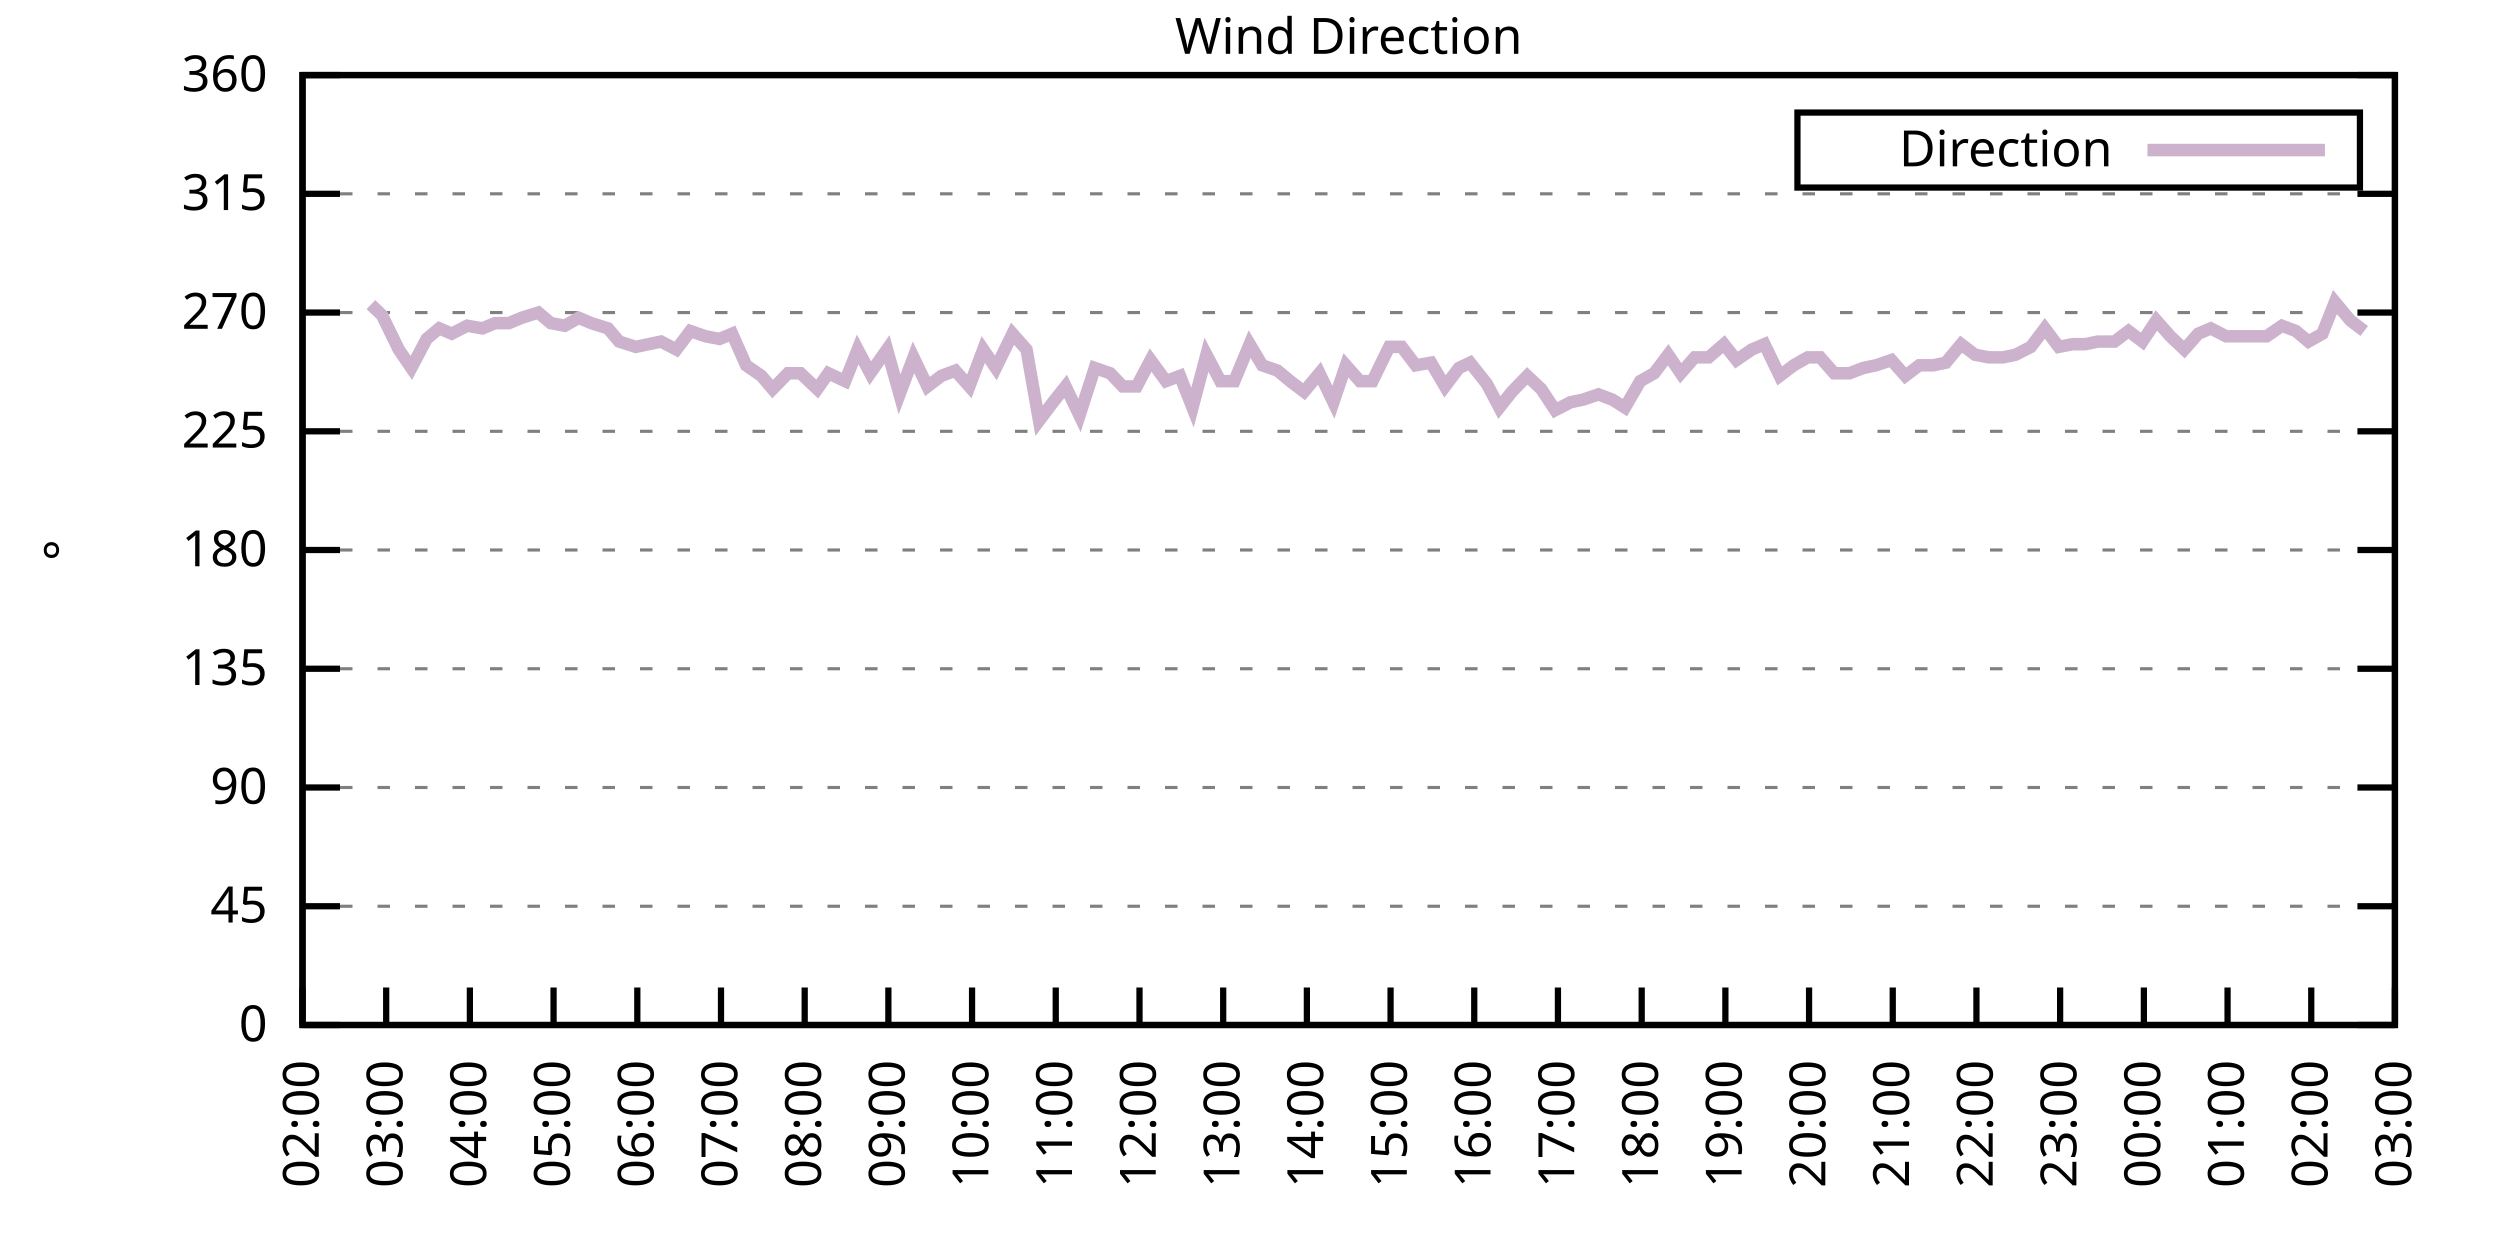
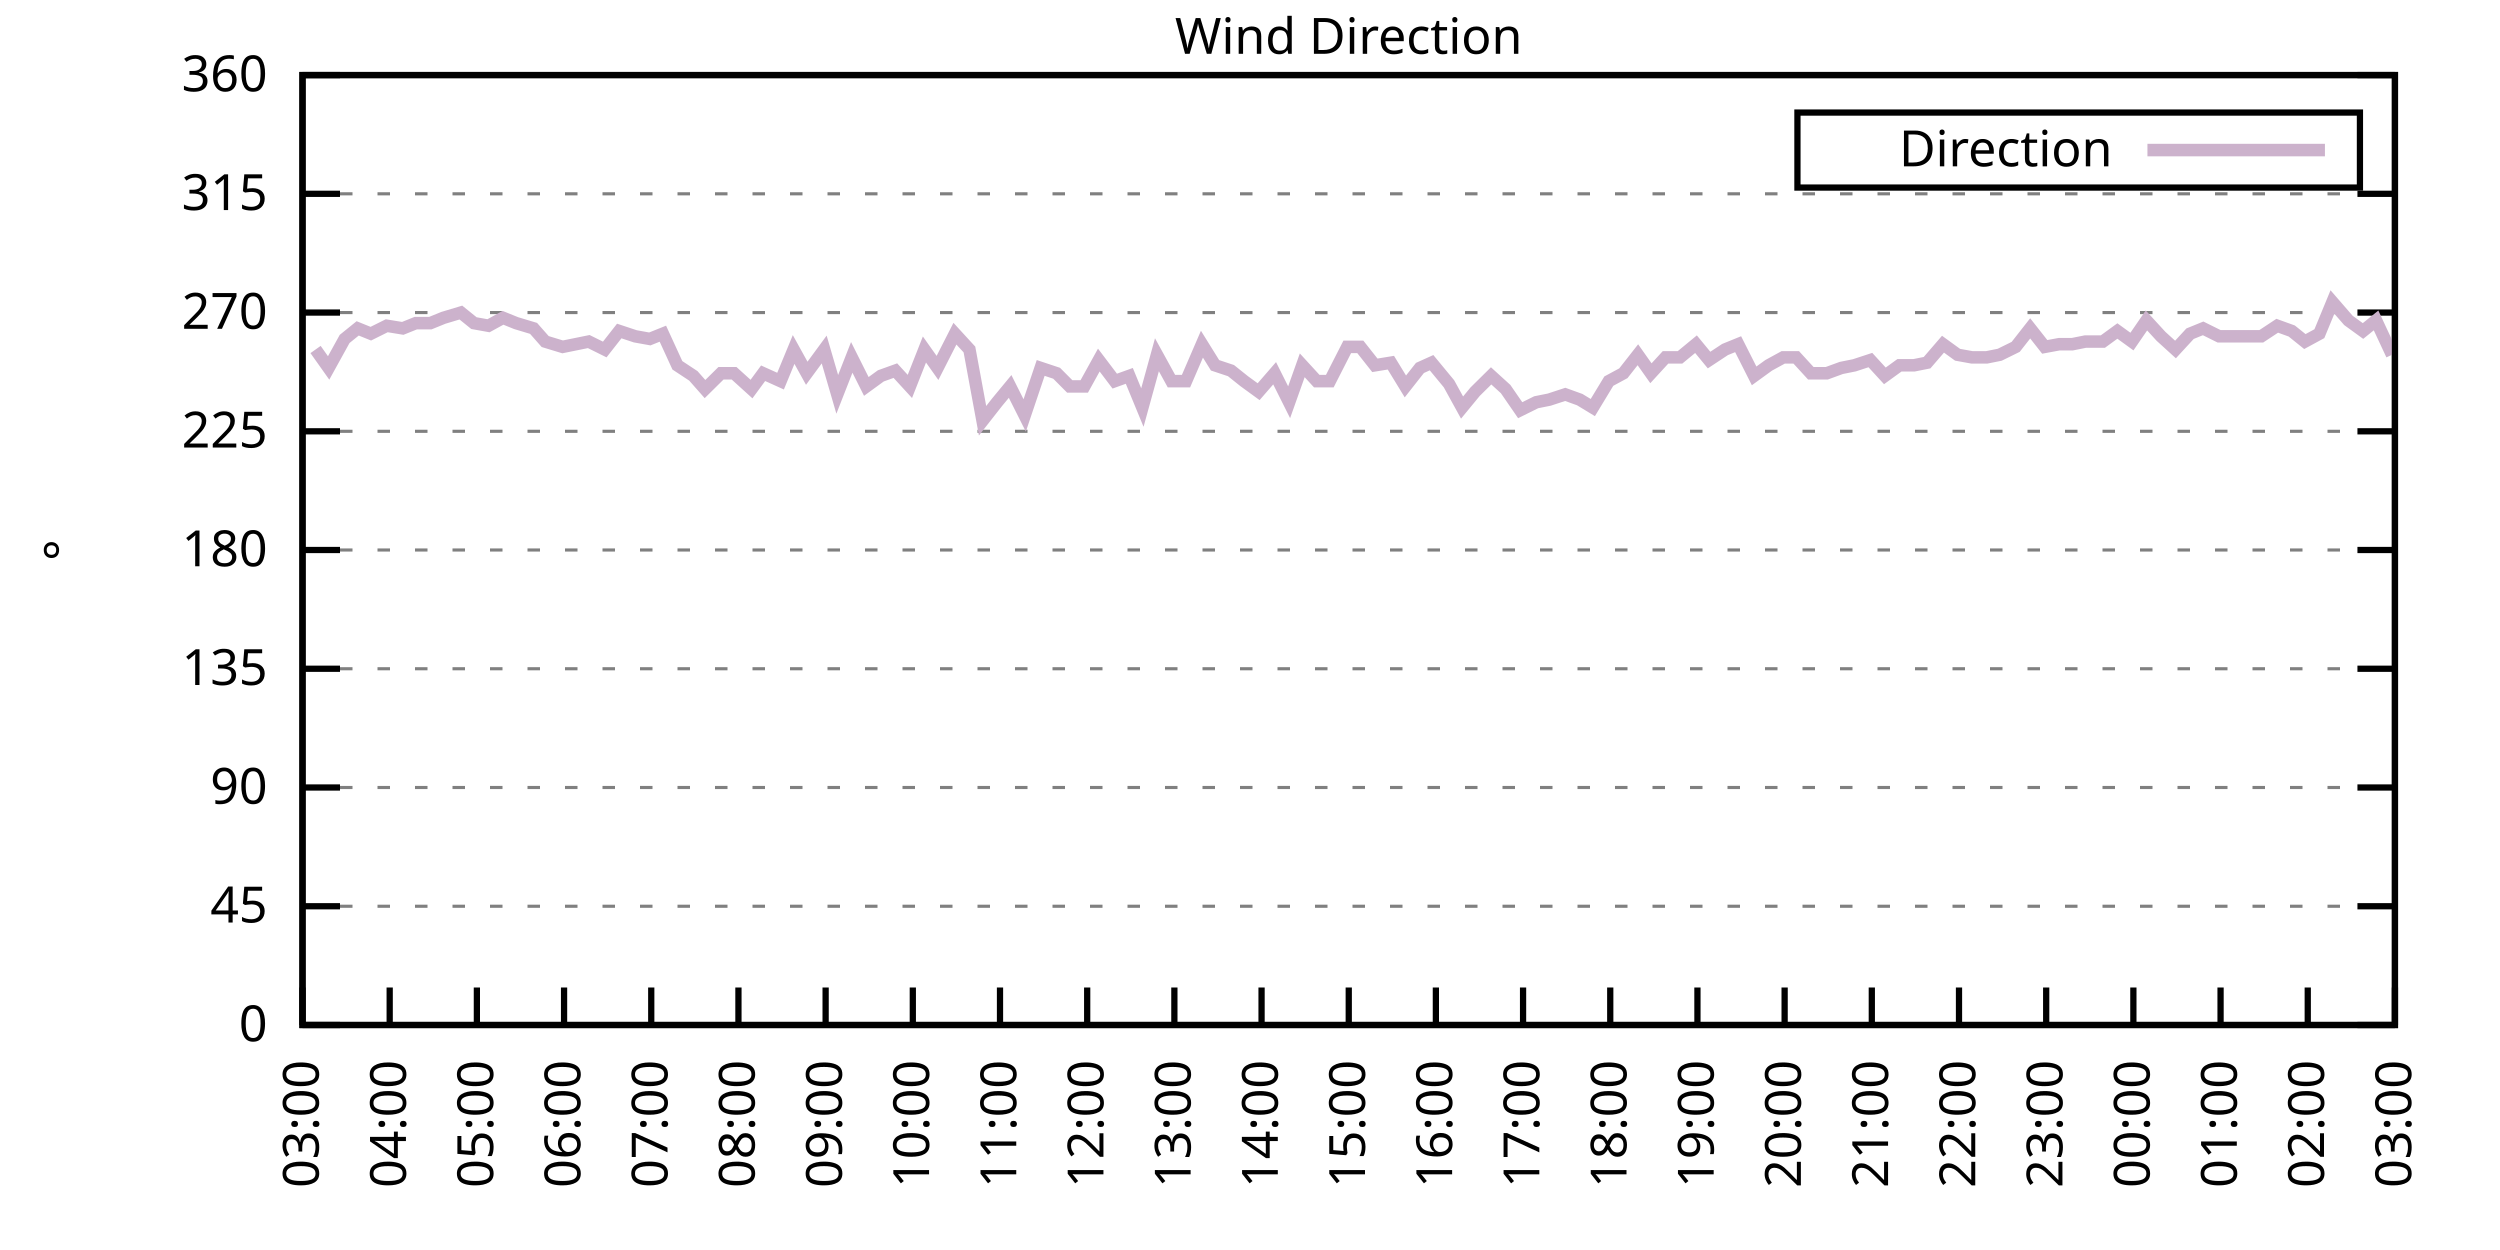
<svg xmlns="http://www.w3.org/2000/svg" xmlns:xlink="http://www.w3.org/1999/xlink" width="400" height="200" viewBox="0 0 400 200">
  <g id="gnuplot_canvas">
    <rect x="0" y="0" width="400" height="200" fill="none" />
    <defs>
      <circle id="gpDot" r="0.5" stroke-width="0.5" stroke="currentColor" />
      <path id="gpPt0" stroke-width="0.333" stroke="currentColor" d="M-1,0 h2 M0,-1 v2" />
      <path id="gpPt1" stroke-width="0.333" stroke="currentColor" d="M-1,-1 L1,1 M1,-1 L-1,1" />
      <path id="gpPt2" stroke-width="0.333" stroke="currentColor" d="M-1,0 L1,0 M0,-1 L0,1 M-1,-1 L1,1 M-1,1 L1,-1" />
      <rect id="gpPt3" stroke-width="0.333" stroke="currentColor" x="-1" y="-1" width="2" height="2" />
      <rect id="gpPt4" stroke-width="0.333" stroke="currentColor" fill="currentColor" x="-1" y="-1" width="2" height="2" />
      <circle id="gpPt5" stroke-width="0.333" stroke="currentColor" cx="0" cy="0" r="1" />
      <use xlink:href="#gpPt5" id="gpPt6" fill="currentColor" stroke="none" />
      <path id="gpPt7" stroke-width="0.333" stroke="currentColor" d="M0,-1.33 L-1.33,0.67 L1.33,0.67 z" />
      <use xlink:href="#gpPt7" id="gpPt8" fill="currentColor" stroke="none" />
      <use xlink:href="#gpPt7" id="gpPt9" stroke="currentColor" transform="rotate(180)" />
      <use xlink:href="#gpPt9" id="gpPt10" fill="currentColor" stroke="none" />
      <use xlink:href="#gpPt3" id="gpPt11" stroke="currentColor" transform="rotate(45)" />
      <use xlink:href="#gpPt11" id="gpPt12" fill="currentColor" stroke="none" />
      <path id="gpPt13" stroke-width="0.333" stroke="currentColor" d="M0,1.330 L1.265,0.411 L0.782,-1.067 L-0.782,-1.076 L-1.265,0.411 z" />
      <use xlink:href="#gpPt13" id="gpPt14" fill="currentColor" stroke="none" />
      <filter id="textbox" filterUnits="objectBoundingBox" x="0" y="0" height="1" width="1">
        <feFlood flood-color="white" flood-opacity="1" result="bgnd" />
        <feComposite in="SourceGraphic" in2="bgnd" operator="atop" />
      </filter>
      <filter id="greybox" filterUnits="objectBoundingBox" x="0" y="0" height="1" width="1">
        <feFlood flood-color="lightgrey" flood-opacity="1" result="grey" />
        <feComposite in="SourceGraphic" in2="grey" operator="atop" />
      </filter>
    </defs>
    <g fill="none" color="white" stroke="currentColor" stroke-width="1.00" stroke-linecap="butt" stroke-linejoin="miter">
</g>
    <g fill="none" color="black" stroke="currentColor" stroke-width="1.00" stroke-linecap="butt" stroke-linejoin="miter">
      <g stroke="none" shape-rendering="crispEdges">
        <polygon fill="rgb(255, 255, 255)" points="48.40,164.00 383.18,164.00 383.18,12.02 48.40,12.02 " />
      </g>
    </g>
    <g fill="none" color="black" stroke="currentColor" stroke-width="1.00" stroke-linecap="butt" stroke-linejoin="miter">
</g>
    <g fill="none" color="black" stroke="black" stroke-width="0.50" stroke-linecap="butt" stroke-linejoin="miter">
</g>
    <g fill="none" color="gray" stroke="currentColor" stroke-width="0.50" stroke-linecap="butt" stroke-linejoin="miter">
      <path stroke="gray" stroke-dasharray="2,4" class="gridline" d="M48.40,164.00 L383.19,164.00  " />
    </g>
    <g fill="none" color="gray" stroke="gray" stroke-width="1.00" stroke-linecap="butt" stroke-linejoin="miter">
</g>
    <g fill="none" color="black" stroke="currentColor" stroke-width="1.00" stroke-linecap="butt" stroke-linejoin="miter">
      <path stroke="black" d="M48.40,164.00 L54.40,164.00 M383.19,164.00 L377.19,164.00  " />
      <g transform="translate(42.80,166.60)" stroke="none" fill="black" font-family="Sans" font-size="8.00" text-anchor="end">
        <text>
          <tspan font-family="Sans"> 0</tspan>
        </text>
      </g>
    </g>
    <g fill="none" color="black" stroke="currentColor" stroke-width="1.00" stroke-linecap="butt" stroke-linejoin="miter">
</g>
    <g fill="none" color="black" stroke="black" stroke-width="0.50" stroke-linecap="butt" stroke-linejoin="miter">
</g>
    <g fill="none" color="gray" stroke="currentColor" stroke-width="0.50" stroke-linecap="butt" stroke-linejoin="miter">
      <path stroke="gray" stroke-dasharray="2,4" class="gridline" d="M48.40,145.00 L383.19,145.00  " />
    </g>
    <g fill="none" color="gray" stroke="gray" stroke-width="1.00" stroke-linecap="butt" stroke-linejoin="miter">
</g>
    <g fill="none" color="black" stroke="currentColor" stroke-width="1.00" stroke-linecap="butt" stroke-linejoin="miter">
      <path stroke="black" d="M48.40,145.00 L54.40,145.00 M383.19,145.00 L377.19,145.00  " />
      <g transform="translate(42.80,147.60)" stroke="none" fill="black" font-family="Sans" font-size="8.00" text-anchor="end">
        <text>
          <tspan font-family="Sans"> 45</tspan>
        </text>
      </g>
    </g>
    <g fill="none" color="black" stroke="currentColor" stroke-width="1.00" stroke-linecap="butt" stroke-linejoin="miter">
</g>
    <g fill="none" color="black" stroke="black" stroke-width="0.50" stroke-linecap="butt" stroke-linejoin="miter">
</g>
    <g fill="none" color="gray" stroke="currentColor" stroke-width="0.50" stroke-linecap="butt" stroke-linejoin="miter">
      <path stroke="gray" stroke-dasharray="2,4" class="gridline" d="M48.40,126.00 L383.19,126.00  " />
    </g>
    <g fill="none" color="gray" stroke="gray" stroke-width="1.00" stroke-linecap="butt" stroke-linejoin="miter">
</g>
    <g fill="none" color="black" stroke="currentColor" stroke-width="1.00" stroke-linecap="butt" stroke-linejoin="miter">
      <path stroke="black" d="M48.40,126.00 L54.40,126.00 M383.19,126.00 L377.19,126.00  " />
      <g transform="translate(42.80,128.60)" stroke="none" fill="black" font-family="Sans" font-size="8.00" text-anchor="end">
        <text>
          <tspan font-family="Sans"> 90</tspan>
        </text>
      </g>
    </g>
    <g fill="none" color="black" stroke="currentColor" stroke-width="1.00" stroke-linecap="butt" stroke-linejoin="miter">
</g>
    <g fill="none" color="black" stroke="black" stroke-width="0.50" stroke-linecap="butt" stroke-linejoin="miter">
</g>
    <g fill="none" color="gray" stroke="currentColor" stroke-width="0.50" stroke-linecap="butt" stroke-linejoin="miter">
      <path stroke="gray" stroke-dasharray="2,4" class="gridline" d="M48.40,107.00 L383.19,107.00  " />
    </g>
    <g fill="none" color="gray" stroke="gray" stroke-width="1.00" stroke-linecap="butt" stroke-linejoin="miter">
</g>
    <g fill="none" color="black" stroke="currentColor" stroke-width="1.00" stroke-linecap="butt" stroke-linejoin="miter">
      <path stroke="black" d="M48.40,107.00 L54.40,107.00 M383.19,107.00 L377.19,107.00  " />
      <g transform="translate(42.80,109.60)" stroke="none" fill="black" font-family="Sans" font-size="8.00" text-anchor="end">
        <text>
          <tspan font-family="Sans"> 135</tspan>
        </text>
      </g>
    </g>
    <g fill="none" color="black" stroke="currentColor" stroke-width="1.00" stroke-linecap="butt" stroke-linejoin="miter">
</g>
    <g fill="none" color="black" stroke="black" stroke-width="0.50" stroke-linecap="butt" stroke-linejoin="miter">
</g>
    <g fill="none" color="gray" stroke="currentColor" stroke-width="0.50" stroke-linecap="butt" stroke-linejoin="miter">
      <path stroke="gray" stroke-dasharray="2,4" class="gridline" d="M48.40,88.00 L383.19,88.00  " />
    </g>
    <g fill="none" color="gray" stroke="gray" stroke-width="1.00" stroke-linecap="butt" stroke-linejoin="miter">
</g>
    <g fill="none" color="black" stroke="currentColor" stroke-width="1.00" stroke-linecap="butt" stroke-linejoin="miter">
      <path stroke="black" d="M48.40,88.00 L54.40,88.00 M383.19,88.00 L377.19,88.00  " />
      <g transform="translate(42.80,90.60)" stroke="none" fill="black" font-family="Sans" font-size="8.00" text-anchor="end">
        <text>
          <tspan font-family="Sans"> 180</tspan>
        </text>
      </g>
    </g>
    <g fill="none" color="black" stroke="currentColor" stroke-width="1.00" stroke-linecap="butt" stroke-linejoin="miter">
</g>
    <g fill="none" color="black" stroke="black" stroke-width="0.50" stroke-linecap="butt" stroke-linejoin="miter">
</g>
    <g fill="none" color="gray" stroke="currentColor" stroke-width="0.50" stroke-linecap="butt" stroke-linejoin="miter">
      <path stroke="gray" stroke-dasharray="2,4" class="gridline" d="M48.40,69.01 L383.19,69.01  " />
    </g>
    <g fill="none" color="gray" stroke="gray" stroke-width="1.00" stroke-linecap="butt" stroke-linejoin="miter">
</g>
    <g fill="none" color="black" stroke="currentColor" stroke-width="1.00" stroke-linecap="butt" stroke-linejoin="miter">
      <path stroke="black" d="M48.40,69.01 L54.40,69.01 M383.19,69.01 L377.19,69.01  " />
      <g transform="translate(42.80,71.61)" stroke="none" fill="black" font-family="Sans" font-size="8.00" text-anchor="end">
        <text>
          <tspan font-family="Sans"> 225</tspan>
        </text>
      </g>
    </g>
    <g fill="none" color="black" stroke="currentColor" stroke-width="1.00" stroke-linecap="butt" stroke-linejoin="miter">
</g>
    <g fill="none" color="black" stroke="black" stroke-width="0.50" stroke-linecap="butt" stroke-linejoin="miter">
</g>
    <g fill="none" color="gray" stroke="currentColor" stroke-width="0.50" stroke-linecap="butt" stroke-linejoin="miter">
      <path stroke="gray" stroke-dasharray="2,4" class="gridline" d="M48.40,50.01 L383.19,50.01  " />
    </g>
    <g fill="none" color="gray" stroke="gray" stroke-width="1.00" stroke-linecap="butt" stroke-linejoin="miter">
</g>
    <g fill="none" color="black" stroke="currentColor" stroke-width="1.00" stroke-linecap="butt" stroke-linejoin="miter">
      <path stroke="black" d="M48.40,50.01 L54.40,50.01 M383.19,50.01 L377.19,50.01  " />
      <g transform="translate(42.80,52.61)" stroke="none" fill="black" font-family="Sans" font-size="8.00" text-anchor="end">
        <text>
          <tspan font-family="Sans"> 270</tspan>
        </text>
      </g>
    </g>
    <g fill="none" color="black" stroke="currentColor" stroke-width="1.00" stroke-linecap="butt" stroke-linejoin="miter">
</g>
    <g fill="none" color="black" stroke="black" stroke-width="0.50" stroke-linecap="butt" stroke-linejoin="miter">
</g>
    <g fill="none" color="gray" stroke="currentColor" stroke-width="0.50" stroke-linecap="butt" stroke-linejoin="miter">
      <path stroke="gray" stroke-dasharray="2,4" class="gridline" d="M48.40,31.01 L383.19,31.01  " />
    </g>
    <g fill="none" color="gray" stroke="gray" stroke-width="1.00" stroke-linecap="butt" stroke-linejoin="miter">
</g>
    <g fill="none" color="black" stroke="currentColor" stroke-width="1.00" stroke-linecap="butt" stroke-linejoin="miter">
      <path stroke="black" d="M48.40,31.01 L54.40,31.01 M383.19,31.01 L377.19,31.01  " />
      <g transform="translate(42.80,33.61)" stroke="none" fill="black" font-family="Sans" font-size="8.00" text-anchor="end">
        <text>
          <tspan font-family="Sans"> 315</tspan>
        </text>
      </g>
    </g>
    <g fill="none" color="black" stroke="currentColor" stroke-width="1.00" stroke-linecap="butt" stroke-linejoin="miter">
</g>
    <g fill="none" color="black" stroke="black" stroke-width="0.50" stroke-linecap="butt" stroke-linejoin="miter">
</g>
    <g fill="none" color="gray" stroke="currentColor" stroke-width="0.50" stroke-linecap="butt" stroke-linejoin="miter">
      <path stroke="gray" stroke-dasharray="2,4" class="gridline" d="M48.40,12.01 L383.19,12.01  " />
    </g>
    <g fill="none" color="gray" stroke="gray" stroke-width="1.00" stroke-linecap="butt" stroke-linejoin="miter">
</g>
    <g fill="none" color="black" stroke="currentColor" stroke-width="1.00" stroke-linecap="butt" stroke-linejoin="miter">
      <path stroke="black" d="M48.40,12.01 L54.40,12.01 M383.19,12.01 L377.19,12.01  " />
      <g transform="translate(42.80,14.61)" stroke="none" fill="black" font-family="Sans" font-size="8.00" text-anchor="end">
        <text>
          <tspan font-family="Sans"> 360</tspan>
        </text>
      </g>
    </g>
    <g fill="none" color="black" stroke="currentColor" stroke-width="1.00" stroke-linecap="butt" stroke-linejoin="miter">
      <path stroke="black" d="M48.40,164.00 L48.40,158.00  " />
      <g transform="translate(51.00,169.60) rotate(270.00)" stroke="none" fill="black" font-family="Sans" font-size="8.00" text-anchor="end">
        <text>
-           <tspan font-family="Sans">02:00</tspan>
-         </text>
-       </g>
-     </g>
-     <g fill="none" color="black" stroke="currentColor" stroke-width="1.00" stroke-linecap="butt" stroke-linejoin="miter">
-       <path stroke="black" d="M61.79,164.00 L61.79,158.00  " />
-       <g transform="translate(64.39,169.60) rotate(270.00)" stroke="none" fill="black" font-family="Sans" font-size="8.00" text-anchor="end">
-         <text>
          <tspan font-family="Sans">03:00</tspan>
        </text>
      </g>
    </g>
    <g fill="none" color="black" stroke="currentColor" stroke-width="1.00" stroke-linecap="butt" stroke-linejoin="miter">
-       <path stroke="black" d="M75.18,164.00 L75.18,158.00  " />
-       <g transform="translate(77.78,169.60) rotate(270.00)" stroke="none" fill="black" font-family="Sans" font-size="8.00" text-anchor="end">
+       <path stroke="black" d="M62.35,164.00 L62.35,158.00  " />
+       <g transform="translate(64.95,169.60) rotate(270.00)" stroke="none" fill="black" font-family="Sans" font-size="8.00" text-anchor="end">
        <text>
          <tspan font-family="Sans">04:00</tspan>
        </text>
      </g>
    </g>
    <g fill="none" color="black" stroke="currentColor" stroke-width="1.00" stroke-linecap="butt" stroke-linejoin="miter">
-       <path stroke="black" d="M88.57,164.00 L88.57,158.00  " />
-       <g transform="translate(91.17,169.60) rotate(270.00)" stroke="none" fill="black" font-family="Sans" font-size="8.00" text-anchor="end">
+       <path stroke="black" d="M76.30,164.00 L76.30,158.00  " />
+       <g transform="translate(78.90,169.60) rotate(270.00)" stroke="none" fill="black" font-family="Sans" font-size="8.00" text-anchor="end">
        <text>
          <tspan font-family="Sans">05:00</tspan>
        </text>
      </g>
    </g>
    <g fill="none" color="black" stroke="currentColor" stroke-width="1.00" stroke-linecap="butt" stroke-linejoin="miter">
-       <path stroke="black" d="M101.97,164.00 L101.97,158.00  " />
-       <g transform="translate(104.57,169.60) rotate(270.00)" stroke="none" fill="black" font-family="Sans" font-size="8.00" text-anchor="end">
+       <path stroke="black" d="M90.25,164.00 L90.25,158.00  " />
+       <g transform="translate(92.85,169.60) rotate(270.00)" stroke="none" fill="black" font-family="Sans" font-size="8.00" text-anchor="end">
        <text>
          <tspan font-family="Sans">06:00</tspan>
        </text>
      </g>
    </g>
    <g fill="none" color="black" stroke="currentColor" stroke-width="1.00" stroke-linecap="butt" stroke-linejoin="miter">
-       <path stroke="black" d="M115.36,164.00 L115.36,158.00  " />
-       <g transform="translate(117.96,169.60) rotate(270.00)" stroke="none" fill="black" font-family="Sans" font-size="8.00" text-anchor="end">
+       <path stroke="black" d="M104.20,164.00 L104.20,158.00  " />
+       <g transform="translate(106.80,169.60) rotate(270.00)" stroke="none" fill="black" font-family="Sans" font-size="8.00" text-anchor="end">
        <text>
          <tspan font-family="Sans">07:00</tspan>
        </text>
      </g>
    </g>
    <g fill="none" color="black" stroke="currentColor" stroke-width="1.00" stroke-linecap="butt" stroke-linejoin="miter">
-       <path stroke="black" d="M128.75,164.00 L128.75,158.00  " />
-       <g transform="translate(131.35,169.60) rotate(270.00)" stroke="none" fill="black" font-family="Sans" font-size="8.00" text-anchor="end">
+       <path stroke="black" d="M118.15,164.00 L118.15,158.00  " />
+       <g transform="translate(120.75,169.60) rotate(270.00)" stroke="none" fill="black" font-family="Sans" font-size="8.00" text-anchor="end">
        <text>
          <tspan font-family="Sans">08:00</tspan>
        </text>
      </g>
    </g>
    <g fill="none" color="black" stroke="currentColor" stroke-width="1.00" stroke-linecap="butt" stroke-linejoin="miter">
-       <path stroke="black" d="M142.14,164.00 L142.14,158.00  " />
-       <g transform="translate(144.74,169.60) rotate(270.00)" stroke="none" fill="black" font-family="Sans" font-size="8.00" text-anchor="end">
+       <path stroke="black" d="M132.10,164.00 L132.10,158.00  " />
+       <g transform="translate(134.70,169.60) rotate(270.00)" stroke="none" fill="black" font-family="Sans" font-size="8.00" text-anchor="end">
        <text>
          <tspan font-family="Sans">09:00</tspan>
        </text>
      </g>
    </g>
    <g fill="none" color="black" stroke="currentColor" stroke-width="1.00" stroke-linecap="butt" stroke-linejoin="miter">
-       <path stroke="black" d="M155.53,164.00 L155.53,158.00  " />
-       <g transform="translate(158.13,169.60) rotate(270.00)" stroke="none" fill="black" font-family="Sans" font-size="8.00" text-anchor="end">
+       <path stroke="black" d="M146.05,164.00 L146.05,158.00  " />
+       <g transform="translate(148.65,169.60) rotate(270.00)" stroke="none" fill="black" font-family="Sans" font-size="8.00" text-anchor="end">
        <text>
          <tspan font-family="Sans">10:00</tspan>
        </text>
      </g>
    </g>
    <g fill="none" color="black" stroke="currentColor" stroke-width="1.00" stroke-linecap="butt" stroke-linejoin="miter">
-       <path stroke="black" d="M168.92,164.00 L168.92,158.00  " />
-       <g transform="translate(171.52,169.60) rotate(270.00)" stroke="none" fill="black" font-family="Sans" font-size="8.00" text-anchor="end">
+       <path stroke="black" d="M160.00,164.00 L160.00,158.00  " />
+       <g transform="translate(162.60,169.60) rotate(270.00)" stroke="none" fill="black" font-family="Sans" font-size="8.00" text-anchor="end">
        <text>
          <tspan font-family="Sans">11:00</tspan>
        </text>
      </g>
    </g>
    <g fill="none" color="black" stroke="currentColor" stroke-width="1.00" stroke-linecap="butt" stroke-linejoin="miter">
-       <path stroke="black" d="M182.32,164.00 L182.32,158.00  " />
-       <g transform="translate(184.92,169.60) rotate(270.00)" stroke="none" fill="black" font-family="Sans" font-size="8.00" text-anchor="end">
+       <path stroke="black" d="M173.95,164.00 L173.95,158.00  " />
+       <g transform="translate(176.55,169.60) rotate(270.00)" stroke="none" fill="black" font-family="Sans" font-size="8.00" text-anchor="end">
        <text>
          <tspan font-family="Sans">12:00</tspan>
        </text>
      </g>
    </g>
    <g fill="none" color="black" stroke="currentColor" stroke-width="1.00" stroke-linecap="butt" stroke-linejoin="miter">
-       <path stroke="black" d="M195.71,164.00 L195.71,158.00  " />
-       <g transform="translate(198.31,169.60) rotate(270.00)" stroke="none" fill="black" font-family="Sans" font-size="8.00" text-anchor="end">
+       <path stroke="black" d="M187.90,164.00 L187.90,158.00  " />
+       <g transform="translate(190.50,169.60) rotate(270.00)" stroke="none" fill="black" font-family="Sans" font-size="8.00" text-anchor="end">
        <text>
          <tspan font-family="Sans">13:00</tspan>
        </text>
      </g>
    </g>
    <g fill="none" color="black" stroke="currentColor" stroke-width="1.00" stroke-linecap="butt" stroke-linejoin="miter">
-       <path stroke="black" d="M209.10,164.00 L209.10,158.00  " />
-       <g transform="translate(211.70,169.60) rotate(270.00)" stroke="none" fill="black" font-family="Sans" font-size="8.00" text-anchor="end">
+       <path stroke="black" d="M201.85,164.00 L201.85,158.00  " />
+       <g transform="translate(204.45,169.60) rotate(270.00)" stroke="none" fill="black" font-family="Sans" font-size="8.00" text-anchor="end">
        <text>
          <tspan font-family="Sans">14:00</tspan>
        </text>
      </g>
    </g>
    <g fill="none" color="black" stroke="currentColor" stroke-width="1.00" stroke-linecap="butt" stroke-linejoin="miter">
-       <path stroke="black" d="M222.49,164.00 L222.49,158.00  " />
-       <g transform="translate(225.09,169.60) rotate(270.00)" stroke="none" fill="black" font-family="Sans" font-size="8.00" text-anchor="end">
+       <path stroke="black" d="M215.80,164.00 L215.80,158.00  " />
+       <g transform="translate(218.40,169.60) rotate(270.00)" stroke="none" fill="black" font-family="Sans" font-size="8.00" text-anchor="end">
        <text>
          <tspan font-family="Sans">15:00</tspan>
        </text>
      </g>
    </g>
    <g fill="none" color="black" stroke="currentColor" stroke-width="1.00" stroke-linecap="butt" stroke-linejoin="miter">
-       <path stroke="black" d="M235.88,164.00 L235.88,158.00  " />
-       <g transform="translate(238.48,169.60) rotate(270.00)" stroke="none" fill="black" font-family="Sans" font-size="8.00" text-anchor="end">
+       <path stroke="black" d="M229.74,164.00 L229.74,158.00  " />
+       <g transform="translate(232.34,169.60) rotate(270.00)" stroke="none" fill="black" font-family="Sans" font-size="8.00" text-anchor="end">
        <text>
          <tspan font-family="Sans">16:00</tspan>
        </text>
      </g>
    </g>
    <g fill="none" color="black" stroke="currentColor" stroke-width="1.00" stroke-linecap="butt" stroke-linejoin="miter">
-       <path stroke="black" d="M249.27,164.00 L249.27,158.00  " />
-       <g transform="translate(251.87,169.60) rotate(270.00)" stroke="none" fill="black" font-family="Sans" font-size="8.00" text-anchor="end">
+       <path stroke="black" d="M243.69,164.00 L243.69,158.00  " />
+       <g transform="translate(246.29,169.60) rotate(270.00)" stroke="none" fill="black" font-family="Sans" font-size="8.00" text-anchor="end">
        <text>
          <tspan font-family="Sans">17:00</tspan>
        </text>
      </g>
    </g>
    <g fill="none" color="black" stroke="currentColor" stroke-width="1.00" stroke-linecap="butt" stroke-linejoin="miter">
-       <path stroke="black" d="M262.67,164.00 L262.67,158.00  " />
-       <g transform="translate(265.27,169.60) rotate(270.00)" stroke="none" fill="black" font-family="Sans" font-size="8.00" text-anchor="end">
+       <path stroke="black" d="M257.64,164.00 L257.64,158.00  " />
+       <g transform="translate(260.24,169.60) rotate(270.00)" stroke="none" fill="black" font-family="Sans" font-size="8.00" text-anchor="end">
        <text>
          <tspan font-family="Sans">18:00</tspan>
        </text>
      </g>
    </g>
    <g fill="none" color="black" stroke="currentColor" stroke-width="1.00" stroke-linecap="butt" stroke-linejoin="miter">
-       <path stroke="black" d="M276.06,164.00 L276.06,158.00  " />
-       <g transform="translate(278.66,169.60) rotate(270.00)" stroke="none" fill="black" font-family="Sans" font-size="8.00" text-anchor="end">
+       <path stroke="black" d="M271.59,164.00 L271.59,158.00  " />
+       <g transform="translate(274.19,169.60) rotate(270.00)" stroke="none" fill="black" font-family="Sans" font-size="8.00" text-anchor="end">
        <text>
          <tspan font-family="Sans">19:00</tspan>
        </text>
      </g>
    </g>
    <g fill="none" color="black" stroke="currentColor" stroke-width="1.00" stroke-linecap="butt" stroke-linejoin="miter">
-       <path stroke="black" d="M289.45,164.00 L289.45,158.00  " />
-       <g transform="translate(292.05,169.60) rotate(270.00)" stroke="none" fill="black" font-family="Sans" font-size="8.00" text-anchor="end">
+       <path stroke="black" d="M285.54,164.00 L285.54,158.00  " />
+       <g transform="translate(288.14,169.60) rotate(270.00)" stroke="none" fill="black" font-family="Sans" font-size="8.00" text-anchor="end">
        <text>
          <tspan font-family="Sans">20:00</tspan>
        </text>
      </g>
    </g>
    <g fill="none" color="black" stroke="currentColor" stroke-width="1.00" stroke-linecap="butt" stroke-linejoin="miter">
-       <path stroke="black" d="M302.84,164.00 L302.84,158.00  " />
-       <g transform="translate(305.44,169.60) rotate(270.00)" stroke="none" fill="black" font-family="Sans" font-size="8.00" text-anchor="end">
+       <path stroke="black" d="M299.49,164.00 L299.49,158.00  " />
+       <g transform="translate(302.09,169.60) rotate(270.00)" stroke="none" fill="black" font-family="Sans" font-size="8.00" text-anchor="end">
        <text>
          <tspan font-family="Sans">21:00</tspan>
        </text>
      </g>
    </g>
    <g fill="none" color="black" stroke="currentColor" stroke-width="1.00" stroke-linecap="butt" stroke-linejoin="miter">
-       <path stroke="black" d="M316.23,164.00 L316.23,158.00  " />
-       <g transform="translate(318.83,169.60) rotate(270.00)" stroke="none" fill="black" font-family="Sans" font-size="8.00" text-anchor="end">
+       <path stroke="black" d="M313.44,164.00 L313.44,158.00  " />
+       <g transform="translate(316.04,169.60) rotate(270.00)" stroke="none" fill="black" font-family="Sans" font-size="8.00" text-anchor="end">
        <text>
          <tspan font-family="Sans">22:00</tspan>
        </text>
      </g>
    </g>
    <g fill="none" color="black" stroke="currentColor" stroke-width="1.00" stroke-linecap="butt" stroke-linejoin="miter">
-       <path stroke="black" d="M329.62,164.00 L329.62,158.00  " />
-       <g transform="translate(332.22,169.60) rotate(270.00)" stroke="none" fill="black" font-family="Sans" font-size="8.00" text-anchor="end">
+       <path stroke="black" d="M327.39,164.00 L327.39,158.00  " />
+       <g transform="translate(329.99,169.60) rotate(270.00)" stroke="none" fill="black" font-family="Sans" font-size="8.00" text-anchor="end">
        <text>
          <tspan font-family="Sans">23:00</tspan>
        </text>
      </g>
    </g>
    <g fill="none" color="black" stroke="currentColor" stroke-width="1.00" stroke-linecap="butt" stroke-linejoin="miter">
-       <path stroke="black" d="M343.02,164.00 L343.02,158.00  " />
-       <g transform="translate(345.62,169.60) rotate(270.00)" stroke="none" fill="black" font-family="Sans" font-size="8.00" text-anchor="end">
+       <path stroke="black" d="M341.34,164.00 L341.34,158.00  " />
+       <g transform="translate(343.94,169.60) rotate(270.00)" stroke="none" fill="black" font-family="Sans" font-size="8.00" text-anchor="end">
        <text>
          <tspan font-family="Sans">00:00</tspan>
        </text>
      </g>
    </g>
    <g fill="none" color="black" stroke="currentColor" stroke-width="1.00" stroke-linecap="butt" stroke-linejoin="miter">
-       <path stroke="black" d="M356.41,164.00 L356.41,158.00  " />
-       <g transform="translate(359.01,169.60) rotate(270.00)" stroke="none" fill="black" font-family="Sans" font-size="8.00" text-anchor="end">
+       <path stroke="black" d="M355.29,164.00 L355.29,158.00  " />
+       <g transform="translate(357.89,169.60) rotate(270.00)" stroke="none" fill="black" font-family="Sans" font-size="8.00" text-anchor="end">
        <text>
          <tspan font-family="Sans">01:00</tspan>
        </text>
      </g>
    </g>
    <g fill="none" color="black" stroke="currentColor" stroke-width="1.00" stroke-linecap="butt" stroke-linejoin="miter">
-       <path stroke="black" d="M369.80,164.00 L369.80,158.00  " />
-       <g transform="translate(372.40,169.60) rotate(270.00)" stroke="none" fill="black" font-family="Sans" font-size="8.00" text-anchor="end">
+       <path stroke="black" d="M369.24,164.00 L369.24,158.00  " />
+       <g transform="translate(371.84,169.60) rotate(270.00)" stroke="none" fill="black" font-family="Sans" font-size="8.00" text-anchor="end">
        <text>
          <tspan font-family="Sans">02:00</tspan>
        </text>
      </g>
    </g>
    <g fill="none" color="black" stroke="currentColor" stroke-width="1.00" stroke-linecap="butt" stroke-linejoin="miter">
      <path stroke="black" d="M383.19,164.00 L383.19,158.00  " />
      <g transform="translate(385.79,169.60) rotate(270.00)" stroke="none" fill="black" font-family="Sans" font-size="8.00" text-anchor="end">
        <text>
          <tspan font-family="Sans">03:00</tspan>
        </text>
      </g>
    </g>
    <g fill="none" color="black" stroke="currentColor" stroke-width="1.00" stroke-linecap="butt" stroke-linejoin="miter">
</g>
    <g fill="none" color="black" stroke="currentColor" stroke-width="1.00" stroke-linecap="butt" stroke-linejoin="miter">
      <path stroke="black" d="M48.40,12.01 L48.40,164.00 L383.19,164.00 L383.19,12.01 L48.40,12.01 Z  " />
    </g>
    <g fill="none" color="black" stroke="currentColor" stroke-width="1.00" stroke-linecap="butt" stroke-linejoin="miter">
</g>
    <g fill="none" color="black" stroke="currentColor" stroke-width="1.00" stroke-linecap="butt" stroke-linejoin="miter">
      <path stroke="black" d="M287.59,30.01 L287.59,18.01 L377.59,18.01 L377.59,30.01 L287.59,30.01 Z  " />
    </g>
    <g id="Wind_direction_plot_1">
      <g fill="none" color="white" stroke="black" stroke-width="2.00" stroke-linecap="butt" stroke-linejoin="miter">
</g>
      <g fill="none" color="black" stroke="currentColor" stroke-width="2.00" stroke-linecap="butt" stroke-linejoin="miter">
        <g transform="translate(337.99,26.61)" stroke="none" fill="black" font-family="Sans" font-size="8.00" text-anchor="end">
          <text>
            <tspan font-family="Sans">Direction</tspan>
          </text>
        </g>
      </g>
      <g fill="none" color="black" stroke="currentColor" stroke-width="2.00" stroke-linecap="butt" stroke-linejoin="miter">
-         <path stroke="rgb(204, 178, 204)" d="M343.59,24.01 L371.99,24.01 M59.34,48.74 L61.12,50.43 L63.80,55.92 L65.81,58.87 L68.26,54.23 L70.27,52.54   L72.28,53.39 L74.74,52.12 L77.19,52.54 L79.20,51.70 L81.43,51.70 L83.44,50.85 L86.12,50.01 L88.13,51.70   L90.36,52.12 L92.59,50.85 L94.60,51.70 L97.28,52.54 L99.06,54.65 L101.74,55.50 L105.76,54.65 L108.22,55.92   L110.45,52.96 L112.90,53.81 L115.13,54.23 L117.14,53.39 L119.38,58.45 L121.83,60.14 L123.62,62.25 L126.07,59.72   L128.08,59.72 L130.76,62.25 L132.54,59.72 L135.22,60.98 L137.23,55.92 L139.24,59.72 L141.92,55.92 L143.93,63.10   L146.16,57.18 L148.39,61.83 L150.62,60.14 L152.85,59.30 L155.09,61.83 L157.32,55.92 L159.33,58.87 L162.01,53.39   L164.24,55.92 L166.25,67.32 L168.48,64.36 L170.49,61.83 L172.72,66.47 L175.17,58.87 L177.63,59.72 L179.64,61.83   L181.87,61.83 L184.10,57.61 L186.56,60.98 L188.79,60.14 L190.80,65.21 L193.03,56.76 L195.26,60.98 L197.49,60.98   L199.95,55.07 L201.96,58.45 L204.41,59.30 L206.42,60.98 L208.65,62.67 L211.11,59.72 L213.34,64.36 L215.35,58.45   L217.58,60.98 L219.59,60.98 L222.27,55.50 L224.28,55.50 L226.51,58.45 L228.96,58.03 L231.20,61.83 L233.43,58.87   L235.21,58.03 L237.89,61.41 L239.90,65.21 L241.91,62.67 L244.36,60.14 L246.60,62.25 L248.83,65.63 L251.28,64.36   L253.29,63.94 L255.75,63.10 L257.98,63.94 L259.99,65.21 L262.44,60.98 L264.67,59.72 L266.91,56.76 L268.92,59.72   L271.15,57.18 L273.38,57.18 L275.83,55.07 L277.84,57.61 L280.30,55.92 L282.31,55.07 L284.76,60.14 L286.99,58.45   L289.23,57.18 L291.23,57.18 L293.47,59.72 L295.92,59.72 L298.15,58.87 L300.16,58.45 L302.62,57.61 L304.85,60.14   L307.08,58.45 L309.31,58.45 L311.32,58.03 L313.78,55.07 L316.01,56.76 L318.24,57.18 L320.47,57.18 L322.48,56.76   L324.94,55.50 L327.17,52.54 L329.40,55.50 L331.63,55.07 L333.64,55.07 L335.65,54.65 L338.33,54.65 L340.56,52.96   L342.79,54.65 L345.02,51.27 L347.26,53.81 L349.49,55.92 L351.72,53.39 L353.73,52.54 L356.18,53.81 L358.42,53.81   L360.42,53.81 L362.66,53.81 L365.11,52.12 L367.34,52.96 L369.35,54.65 L371.58,53.39 L373.59,48.32 L376.05,51.27   L378.28,52.96  " />
+         <path stroke="rgb(204, 178, 204)" d="M343.59,24.01 L371.99,24.01 M50.49,55.92 L52.58,58.87 L55.14,54.23 L57.23,52.54 L59.33,53.39 L61.88,52.12   L64.44,52.54 L66.53,51.70 L68.86,51.70 L70.95,50.85 L73.74,50.01 L75.83,51.70 L78.16,52.12 L80.48,50.85   L82.58,51.70 L85.37,52.54 L87.23,54.65 L90.02,55.50 L94.20,54.65 L96.76,55.92 L99.08,52.96 L101.64,53.81   L103.97,54.23 L106.06,53.39 L108.38,58.45 L110.94,60.14 L112.80,62.25 L115.36,59.72 L117.45,59.72 L120.24,62.25   L122.10,59.72 L124.89,60.98 L126.98,55.92 L129.08,59.72 L131.87,55.92 L133.96,63.10 L136.28,57.18 L138.61,61.83   L140.93,60.14 L143.26,59.30 L145.58,61.83 L147.91,55.92 L150.00,58.87 L152.79,53.39 L155.11,55.92 L157.21,67.32   L159.53,64.36 L161.62,61.83 L163.95,66.47 L166.51,58.87 L169.06,59.72 L171.16,61.83 L173.48,61.83 L175.81,57.61   L178.36,60.98 L180.69,60.14 L182.78,65.21 L185.11,56.76 L187.43,60.98 L189.76,60.98 L192.31,55.07 L194.41,58.45   L196.96,59.30 L199.06,60.98 L201.38,62.67 L203.94,59.72 L206.26,64.36 L208.36,58.45 L210.68,60.98 L212.77,60.98   L215.56,55.50 L217.65,55.50 L219.98,58.45 L222.54,58.03 L224.86,61.83 L227.19,58.87 L229.05,58.03 L231.84,61.41   L233.93,65.21 L236.02,62.67 L238.58,60.14 L240.90,62.25 L243.23,65.63 L245.79,64.36 L247.88,63.94 L250.44,63.10   L252.76,63.94 L254.85,65.21 L257.41,60.98 L259.74,59.72 L262.06,56.76 L264.15,59.72 L266.48,57.18 L268.80,57.18   L271.36,55.07 L273.45,57.61 L276.01,55.92 L278.10,55.07 L280.66,60.14 L282.99,58.45 L285.31,57.18 L287.40,57.18   L289.73,59.72 L292.29,59.72 L294.61,58.87 L296.70,58.45 L299.26,57.61 L301.58,60.14 L303.91,58.45 L306.23,58.45   L308.33,58.03 L310.88,55.07 L313.21,56.76 L315.53,57.18 L317.86,57.18 L319.95,56.76 L322.51,55.50 L324.83,52.54   L327.16,55.50 L329.48,55.07 L331.58,55.07 L333.67,54.65 L336.46,54.65 L338.78,52.96 L341.11,54.65 L343.43,51.27   L345.76,53.81 L348.08,55.92 L350.41,53.39 L352.50,52.54 L355.06,53.81 L357.38,53.81 L359.48,53.81 L361.80,53.81   L364.36,52.12 L366.68,52.96 L368.78,54.65 L371.10,53.39 L373.19,48.32 L375.75,51.27 L378.08,52.96 L380.17,51.27   L382.73,56.76  " />
      </g>
    </g>
    <g fill="none" color="black" stroke="currentColor" stroke-width="2.00" stroke-linecap="butt" stroke-linejoin="miter">
</g>
    <g fill="none" color="black" stroke="black" stroke-width="1.00" stroke-linecap="butt" stroke-linejoin="miter">
</g>
    <g fill="none" color="black" stroke="currentColor" stroke-width="1.00" stroke-linecap="butt" stroke-linejoin="miter">
      <path stroke="black" d="M48.40,12.01 L48.40,164.00 L383.19,164.00 L383.19,12.01 L48.40,12.01 Z  " />
      <g transform="translate(12.80,88.01) rotate(270.00)" stroke="none" fill="black" font-family="Sans" font-size="8.00" text-anchor="middle">
        <text>
          <tspan font-family="Sans">°</tspan>
        </text>
      </g>
    </g>
    <g fill="none" color="black" stroke="currentColor" stroke-width="1.00" stroke-linecap="butt" stroke-linejoin="miter">
</g>
    <g fill="none" color="black" stroke="currentColor" stroke-width="1.00" stroke-linecap="butt" stroke-linejoin="miter">
      <g transform="translate(215.79,8.61)" stroke="none" fill="black" font-family="Sans" font-size="8.00" text-anchor="middle">
        <text>
          <tspan font-family="Sans">Wind Direction</tspan>
        </text>
      </g>
    </g>
    <g fill="none" color="black" stroke="currentColor" stroke-width="1.00" stroke-linecap="butt" stroke-linejoin="miter">
</g>
  </g>
</svg>
